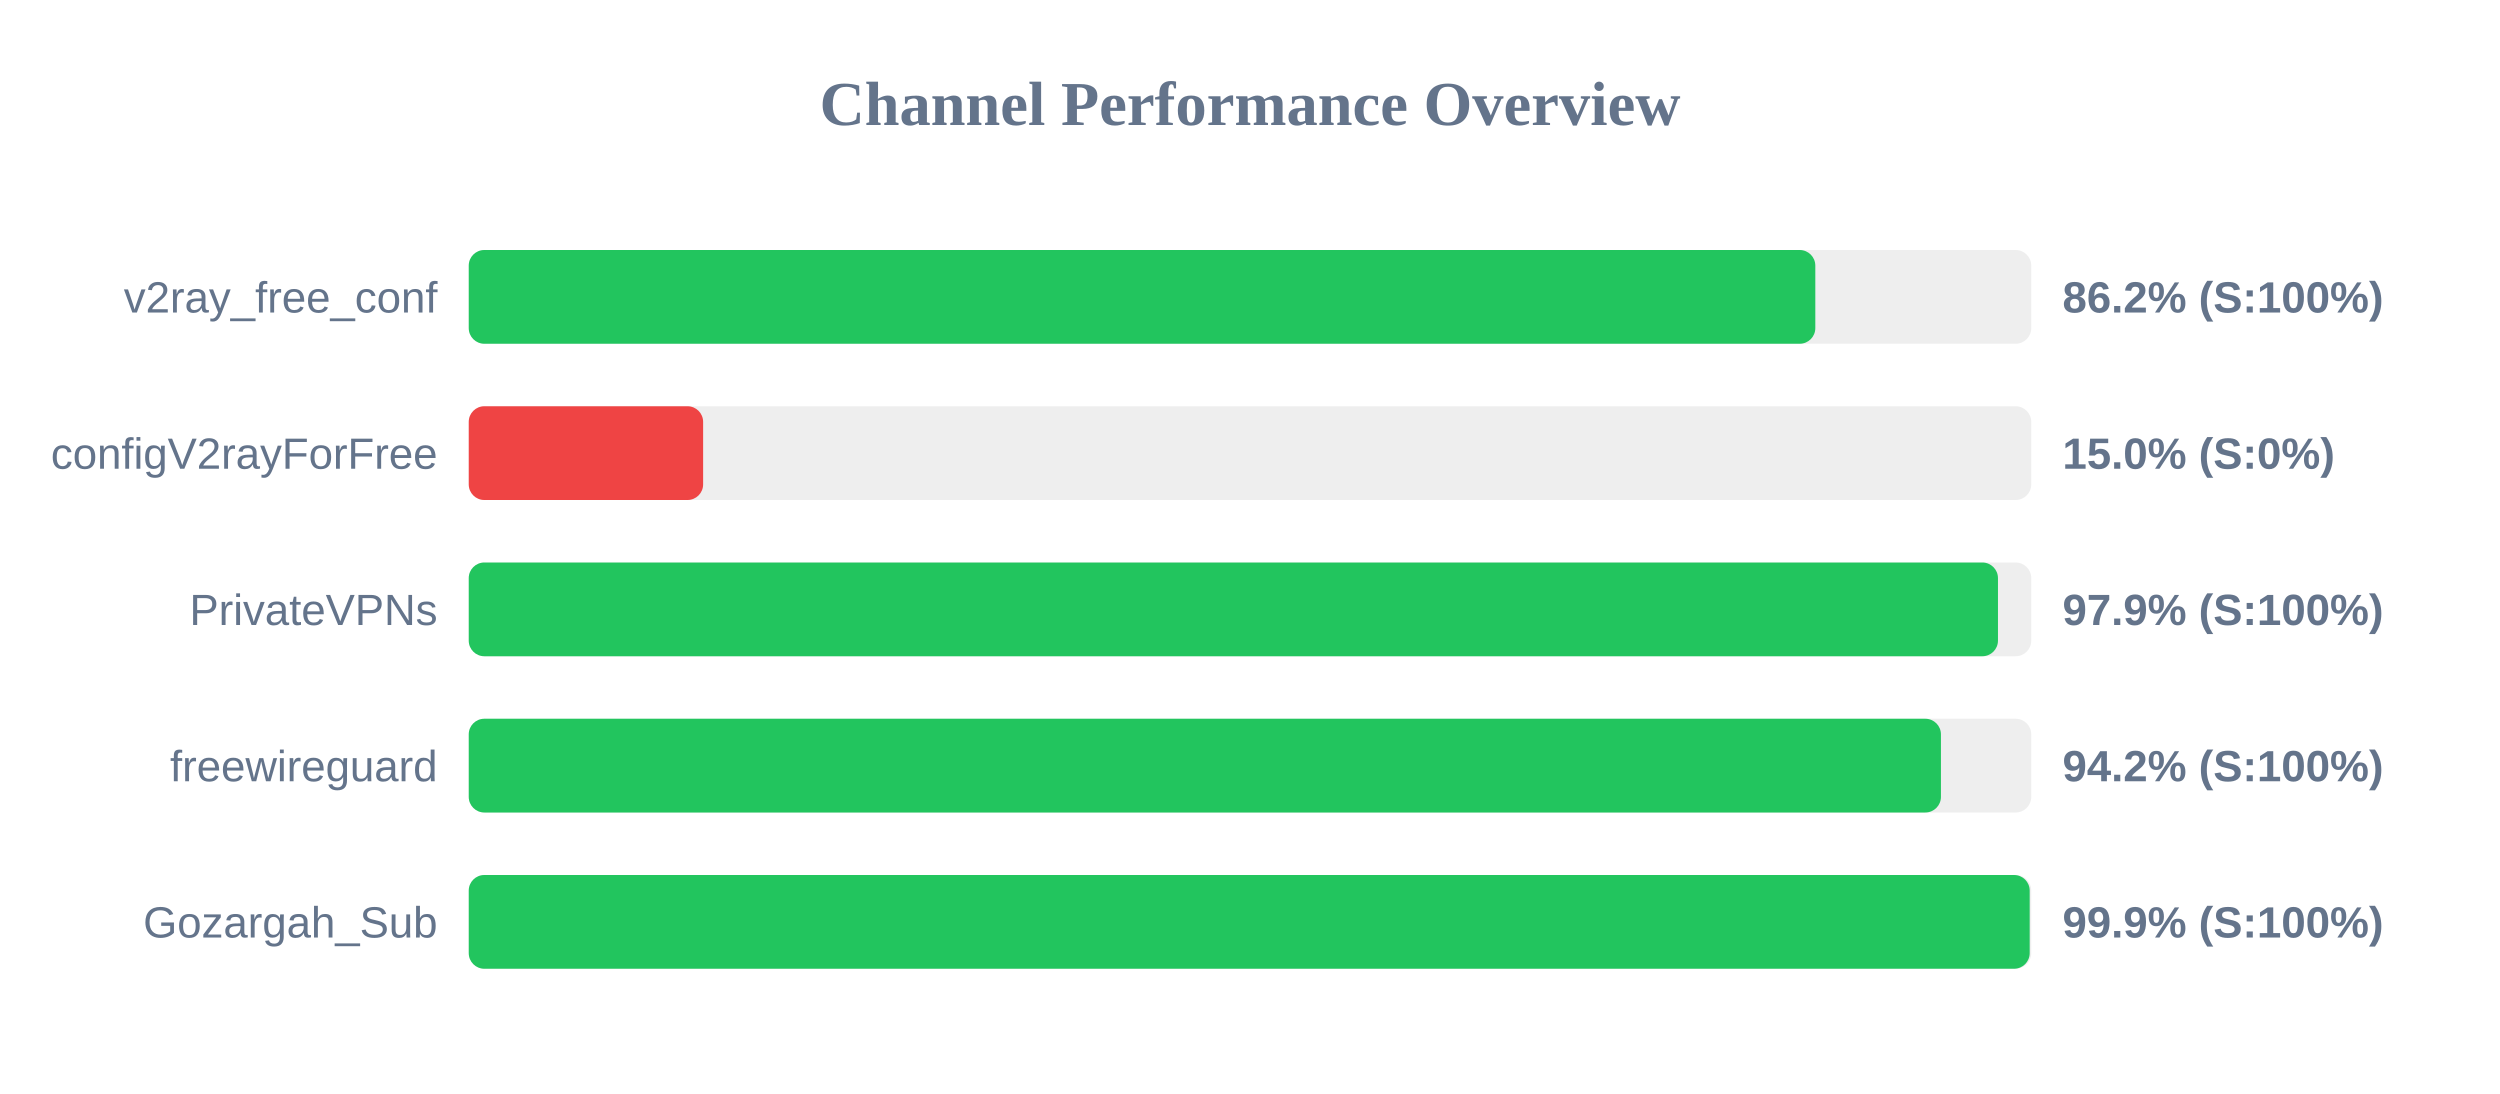
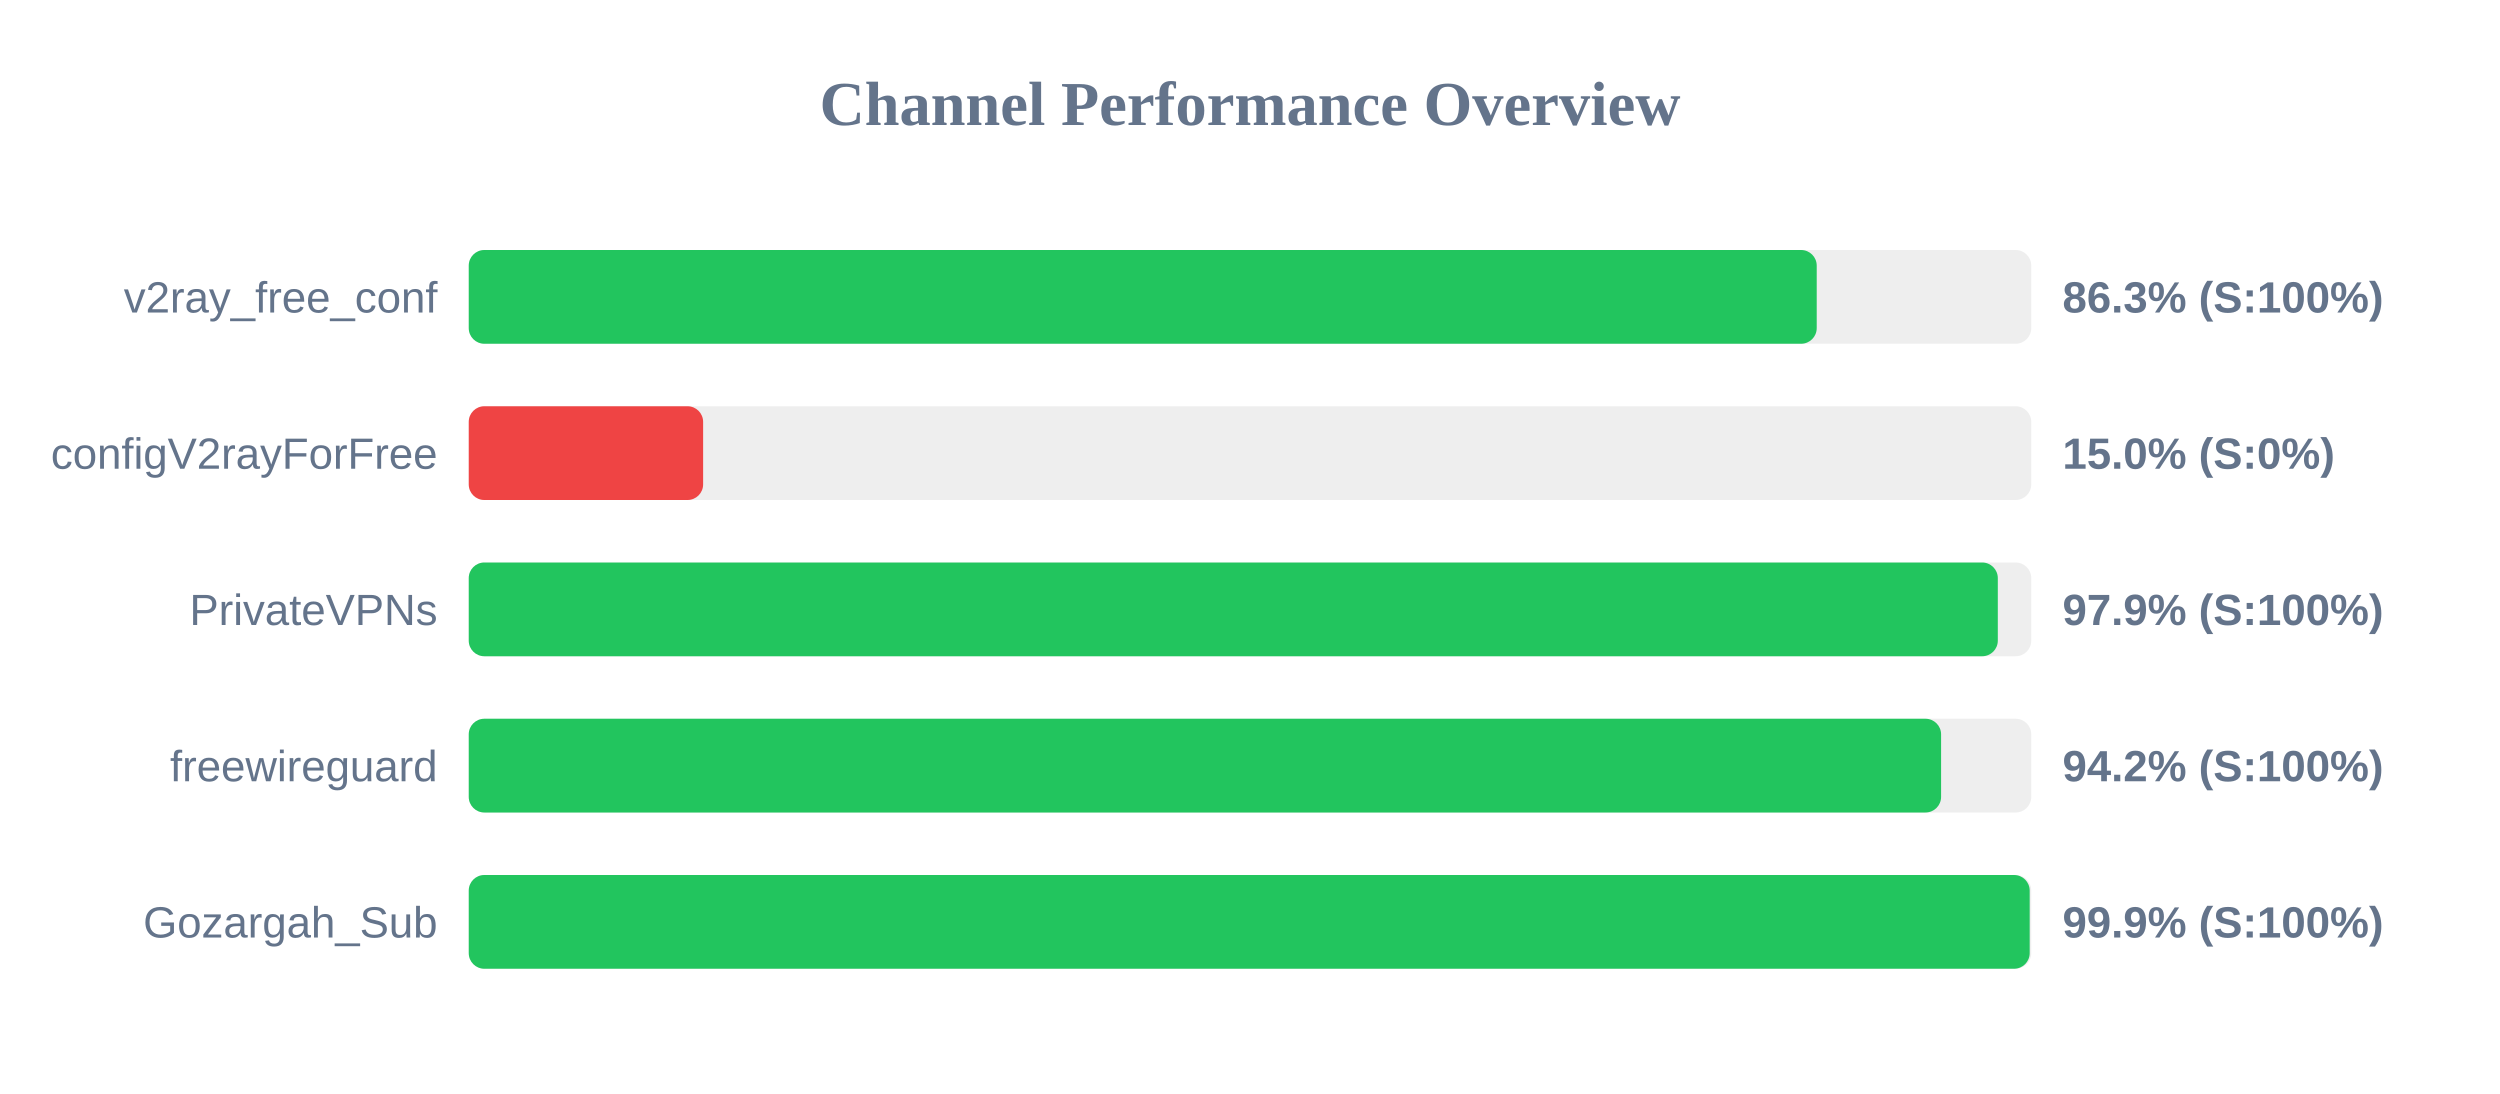
<svg xmlns="http://www.w3.org/2000/svg" width="800" height="350" version="1.1">
  <style>
        .row { font: 14px Arial; fill: #64748b; }
        .score { font: bold 14px Arial; fill: #64748b; }
    </style>
  <text x="400" y="40" text-anchor="middle" font-size="20px" font-weight="bold" fill="#64748b">Channel Performance Overview</text>
  <rect x="150" y="80" width="500" height="30" fill="#eee" rx="5" />
-   <rect x="150" y="80" width="430.9" height="30" fill="#22c55e" rx="5" />
+   <rect x="150" y="80" width="431.35" height="30" fill="#22c55e" rx="5" />
  <text x="140" y="100" text-anchor="end" class="row">v2ray_free_conf</text>
-   <text x="660" y="100" text-anchor="start" class="score">86.2% (S:100%)</text>
+   <text x="660" y="100" text-anchor="start" class="score">86.3% (S:100%)</text>
  <rect x="150" y="130" width="500" height="30" fill="#eee" rx="5" />
  <rect x="150" y="130" width="75.0" height="30" fill="#ef4444" rx="5" />
  <text x="140" y="150" text-anchor="end" class="row">configV2rayForFree</text>
  <text x="660" y="150" text-anchor="start" class="score">15.0% (S:0%)</text>
  <rect x="150" y="180" width="500" height="30" fill="#eee" rx="5" />
-   <rect x="150" y="180" width="489.35" height="30" fill="#22c55e" rx="5" />
+   <rect x="150" y="180" width="489.3" height="30" fill="#22c55e" rx="5" />
  <text x="140" y="200" text-anchor="end" class="row">PrivateVPNs</text>
  <text x="660" y="200" text-anchor="start" class="score">97.9% (S:100%)</text>
  <rect x="150" y="230" width="500" height="30" fill="#eee" rx="5" />
-   <rect x="150" y="230" width="471.1" height="30" fill="#22c55e" rx="5" />
+   <rect x="150" y="230" width="471.15" height="30" fill="#22c55e" rx="5" />
  <text x="140" y="250" text-anchor="end" class="row">freewireguard</text>
  <text x="660" y="250" text-anchor="start" class="score">94.2% (S:100%)</text>
  <rect x="150" y="280" width="500" height="30" fill="#eee" rx="5" />
  <rect x="150" y="280" width="499.5" height="30" fill="#22c55e" rx="5" />
  <text x="140" y="300" text-anchor="end" class="row">Gozargah_Sub</text>
  <text x="660" y="300" text-anchor="start" class="score">99.9% (S:100%)</text>
</svg>
